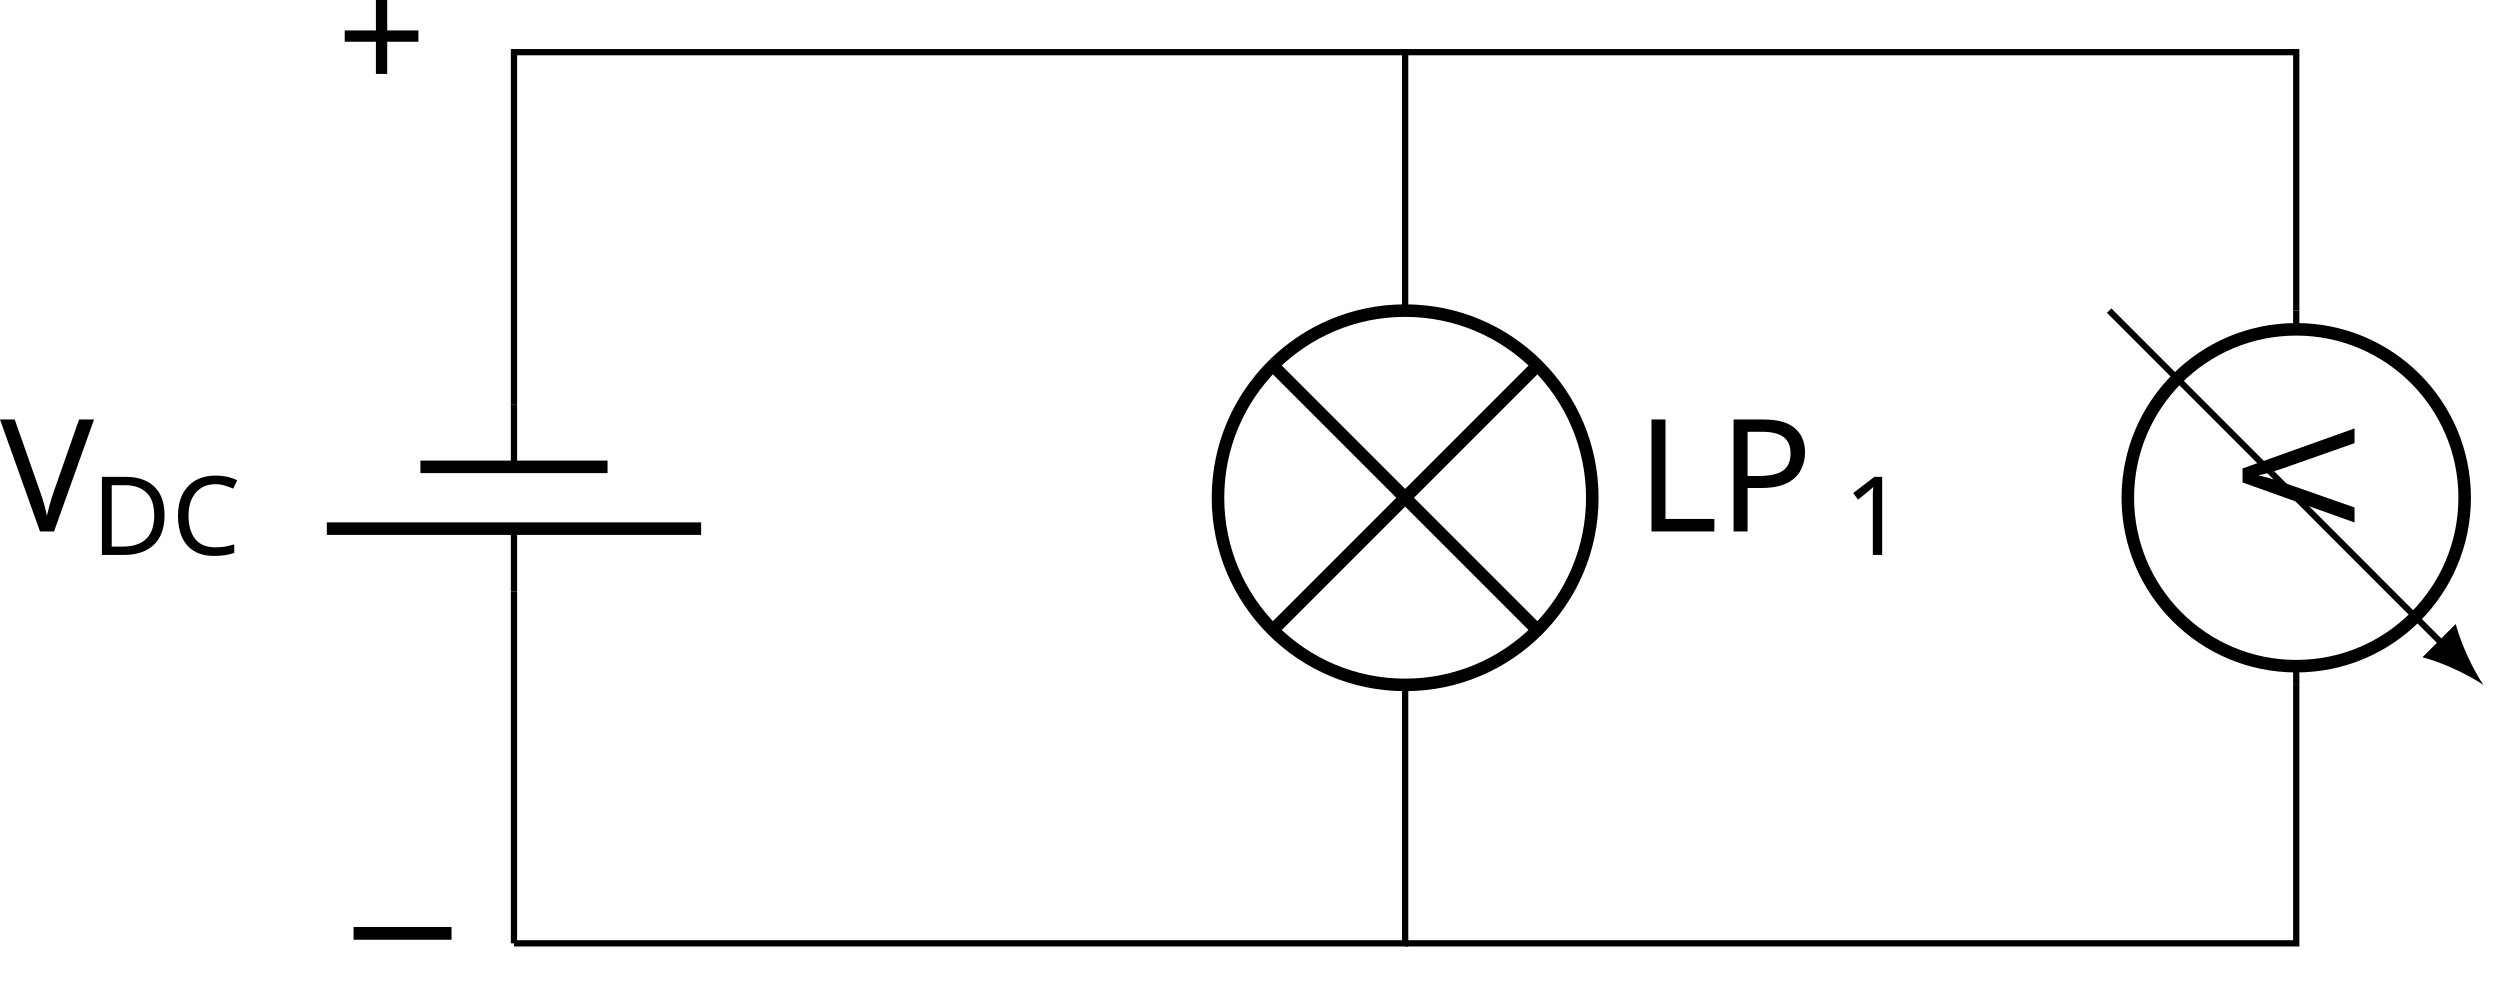
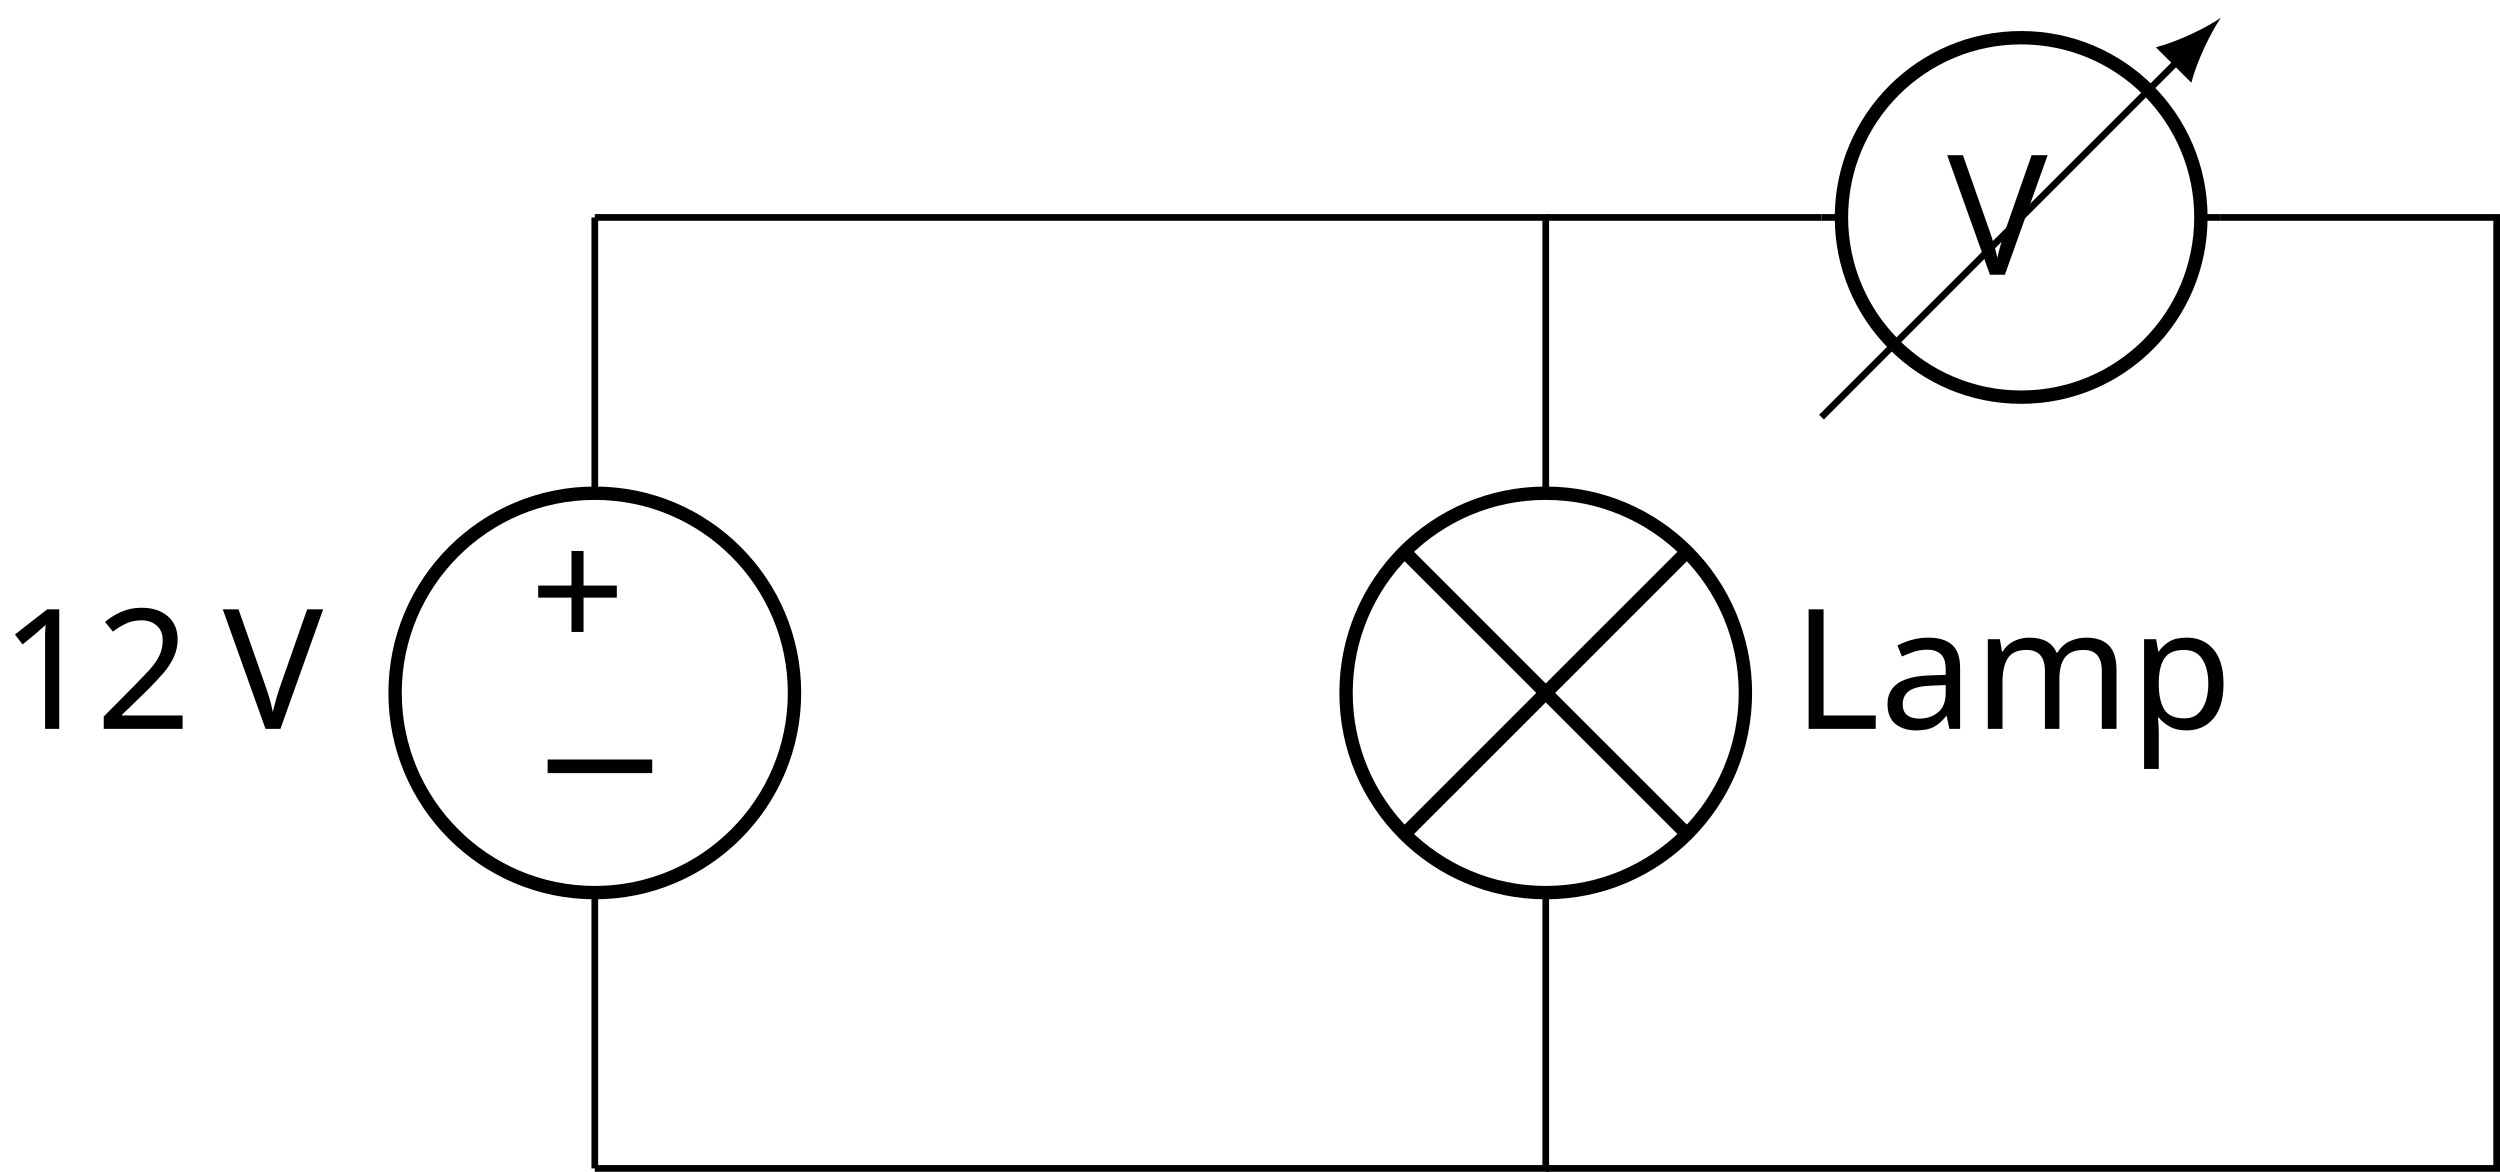
- <svg xmlns="http://www.w3.org/2000/svg" version="1.1" width="159.049pt" height="63.335pt" viewBox="-62.422 -60.71 159.049 63.335">
+ <svg xmlns="http://www.w3.org/2000/svg" version="1.1" width="149.047pt" height="69.857pt" viewBox="-62.422 -64.889 149.047 69.857">
  <defs>
    <font id="cmsy10" horiz-adv-x="0">
      <font-face font-family="cmsy10" units-per-em="1000" ascent="775" descent="960" />
      <glyph unicode="−" horiz-adv-x="777" vert-adv-y="777" glyph-name="minus" d="M659 230C676 230 694 230 694 250S676 270 659 270H118C101 270 83 270 83 250S101 230 118 230H659Z" />
    </font>
    <font id="cmr10" horiz-adv-x="0">
      <font-face font-family="cmr10" units-per-em="1000" ascent="750" descent="250" />
      <glyph unicode="+" horiz-adv-x="777" vert-adv-y="777" glyph-name="plus" d="M409 230H688C702 230 721 230 721 250S702 270 688 270H409V550C409 564 409 583 389 583S369 564 369 550V270H89C75 270 56 270 56 250S75 230 89 230H369V-50C369-64 369-83 389-83S409-64 409-50V230Z" />
-     </font>
-     <font id="cmmi10" horiz-adv-x="0">
-       <font-face font-family="cmmi10" units-per-em="1000" ascent="750" descent="250" />
-       <glyph unicode="L" horiz-adv-x="680" vert-adv-y="680" glyph-name="L" d="M374 605C383 641 386 652 480 652C510 652 518 652 518 671C518 683 507 683 502 683C469 683 387 680 354 680C324 680 251 683 221 683C214 683 202 683 202 663C202 652 211 652 230 652C232 652 251 652 268 650C286 648 295 647 295 634C295 630 294 627 291 615L157 78C147 39 145 31 66 31C49 31 39 31 39 11C39 0 48 0 66 0H529C553 0 554 0 560 17L639 233C643 244 643 246 643 247C643 251 640 258 631 258S621 253 614 237C580 145 536 31 363 31H269C255 31 253 31 247 32C237 33 234 34 234 42C234 45 234 47 239 65L374 605Z" />
-       <glyph unicode="P" horiz-adv-x="642" vert-adv-y="642" glyph-name="P" d="M303 316H473C615 316 754 420 754 532C754 609 688 683 557 683H233C214 683 203 683 203 664C203 652 212 652 232 652C245 652 263 651 275 650C291 648 297 645 297 634C297 630 296 627 293 615L159 78C149 39 147 31 68 31C51 31 40 31 40 12C40 0 52 0 55 0C83 0 154 3 182 3C203 3 225 2 246 2C268 2 290 0 311 0C318 0 331 0 331 20C331 31 322 31 303 31C266 31 238 31 238 49C238 55 240 60 241 66L303 316ZM375 614C384 649 386 652 429 652H525C608 652 661 625 661 556C661 517 641 431 602 395C552 350 492 342 448 342H307L375 614Z" />
-       <glyph unicode="V" horiz-adv-x="583" vert-adv-y="583" glyph-name="V" d="M628 569C677 647 719 650 756 652C768 653 769 670 769 671C769 679 764 683 756 683C730 683 701 680 674 680C641 680 607 683 575 683C569 683 556 683 556 664C556 653 565 652 572 652C599 650 618 640 618 619C618 604 603 582 603 581L296 93L228 622C228 639 251 652 297 652C311 652 322 652 322 672C322 681 314 683 308 683C268 683 225 680 184 680C166 680 147 681 129 681S92 683 75 683C68 683 56 683 56 664C56 652 65 652 81 652C137 652 138 643 141 618L220 1C223-19 227-22 240-22C256-22 260-17 268-4L628 569Z" />
-     </font>
-     <font id="cmr7" horiz-adv-x="0">
-       <font-face font-family="cmr7" units-per-em="1000" ascent="750" descent="250" />
-       <glyph unicode="1" horiz-adv-x="569" vert-adv-y="569" glyph-name="one" d="M335 636C335 663 333 664 305 664C241 601 150 600 109 600V564C133 564 199 564 254 592V82C254 49 254 36 154 36H116V0C134 1 257 4 294 4C325 4 451 1 473 0V36H435C335 36 335 49 335 82V636Z" />
-       <glyph unicode="C" horiz-adv-x="815" vert-adv-y="815" glyph-name="C" d="M744 677C744 694 744 703 730 703C726 703 721 703 713 691L660 615C618 657 549 703 453 703C243 703 70 541 70 342C70 139 246-20 453-20C630-20 744 112 744 234C744 245 743 253 727 253C721 253 711 253 710 240C702 79 566 16 467 16C360 16 177 81 177 341C177 612 371 667 465 667C564 667 682 601 708 429C710 417 719 417 726 417C744 417 744 423 744 443V677Z" />
-       <glyph unicode="D" horiz-adv-x="860" vert-adv-y="860" glyph-name="D" d="M58 683V647H82C159 647 161 637 161 602V81C161 47 159 36 82 36H58V0H452C636 0 789 148 789 336C789 526 638 683 452 683H58ZM300 36C253 36 252 44 252 75V608C252 639 253 647 300 647H424C509 647 583 612 629 553C670 499 686 423 686 336C686 220 657 160 622 118C577 67 505 36 425 36H300Z" />
+       <glyph unicode="1" horiz-adv-x="500" vert-adv-y="500" glyph-name="one" d="M294 640C294 664 294 666 271 666C209 602 121 602 89 602V571C109 571 168 571 220 597V79C220 43 217 31 127 31H95V0C130 3 217 3 257 3S384 3 419 0V31H387C297 31 294 42 294 79V640Z" />
+       <glyph unicode="2" horiz-adv-x="500" vert-adv-y="500" glyph-name="two" d="M127 77L233 180C389 318 449 372 449 472C449 586 359 666 237 666C124 666 50 574 50 485C50 429 100 429 103 429C120 429 155 441 155 482C155 508 137 534 102 534C94 534 92 534 89 533C112 598 166 635 224 635C315 635 358 554 358 472C358 392 308 313 253 251L61 37C50 26 50 24 50 0H421L449 174H424C419 144 412 100 402 85C395 77 329 77 307 77H127Z" />
+       <glyph unicode="L" horiz-adv-x="625" vert-adv-y="625" glyph-name="L" d="M582 258H557C546 156 532 31 356 31H274C227 31 225 38 225 71V604C225 638 225 652 320 652H353V683C317 680 226 680 185 680C146 680 68 680 33 683V652H57C134 652 136 641 136 605V78C136 42 134 31 57 31H33V0H554L582 258Z" />
+       <glyph unicode="V" horiz-adv-x="750" vert-adv-y="750" glyph-name="V" d="M621 585C635 622 662 651 730 652V683C699 681 659 680 633 680C603 680 545 682 519 683V652C571 651 592 625 592 602C592 594 589 588 587 582L404 100L213 605C207 619 207 621 207 623C207 652 264 652 289 652V683C253 680 184 680 146 680C98 680 55 682 19 683V652C84 652 103 652 117 614L349 0C356-19 361-22 374-22C391-22 393-17 398-3L621 585Z" />
+       <glyph unicode="a" horiz-adv-x="500" vert-adv-y="500" glyph-name="a" d="M333 76C337 36 364-6 411-6C432-6 493 8 493 89V145H468V89C468 31 443 25 432 25C399 25 395 70 395 75V275C395 317 395 356 359 393C320 432 270 448 222 448C140 448 71 401 71 335C71 305 91 288 117 288C145 288 163 308 163 334C163 346 158 379 112 380C139 415 188 426 220 426C269 426 326 387 326 298V261C275 258 205 255 142 225C67 191 42 139 42 95C42 14 139-11 202-11C268-11 314 29 333 76ZM326 240V140C326 45 254 11 209 11C160 11 119 46 119 96C119 151 161 234 326 240Z" />
+       <glyph unicode="m" horiz-adv-x="833" vert-adv-y="833" glyph-name="m" d="M110 344V76C110 31 99 31 32 31V0C67 1 118 3 145 3C171 3 223 1 257 0V31C190 31 179 31 179 76V260C179 364 250 420 314 420C377 420 388 366 388 309V76C388 31 377 31 310 31V0C345 1 396 3 423 3C449 3 501 1 535 0V31C468 31 457 31 457 76V260C457 364 528 420 592 420C655 420 666 366 666 309V76C666 31 655 31 588 31V0C623 1 674 3 701 3C727 3 779 1 813 0V31C761 31 736 31 735 61V252C735 338 735 369 704 405C690 422 657 442 599 442C515 442 471 382 454 344C440 431 366 442 321 442C248 442 201 399 173 337V442L32 431V400C102 400 110 393 110 344Z" />
+       <glyph unicode="p" horiz-adv-x="555" vert-adv-y="555" glyph-name="p" d="M172 376V442L28 431V400C99 400 106 394 106 350V-118C106-163 95-163 28-163V-194C62-193 114-191 140-191C167-191 218-193 253-194V-163C186-163 175-163 175-118V50V59C180 43 222-11 298-11C417-11 521 87 521 216C521 343 424 442 312 442C234 442 192 398 172 376ZM175 114V337C204 388 253 417 304 417C377 417 438 329 438 216C438 95 368 11 294 11C254 11 216 31 189 72C175 93 175 94 175 114Z" />
    </font>
    <font id="cmbx10" horiz-adv-x="0">
      <font-face font-family="cmbx10" units-per-em="1000" ascent="750" descent="250" />
      <glyph unicode="V" horiz-adv-x="869" vert-adv-y="869" glyph-name="V" d="M740 617C746 630 750 639 823 639H842V686C804 685 756 683 729 683C689 683 637 683 598 686V639C607 639 686 639 686 627C686 623 683 618 682 615L480 160L267 639H361V686C323 683 227 683 184 683C145 683 61 683 26 686V639H118L394 18C402 0 406-8 434-8C450-8 463-8 474 16L740 617Z" />
    </font>
  </defs>
  <style type="text/css">
text.f0 {font-family:cmbx10;font-size:9.963px}
text.f1 {font-family:cmsy10;font-size:9.963px}
- text.f2 {font-family:cmmi10;font-size:9.963px}
- text.f3 {font-family:cmr10;font-size:9.963px}
- text.f4 {font-family:cmr7;font-size:6.974px}
+ text.f2 {font-family:cmr10;font-size:9.963px}

</style>
  <g id="page1">
-     <path d="M-29.723-.695V-23.09M-29.723-34.996V-57.391H26.973V-40.949M26.973-17.137V-.695H-29.723" stroke="#000" fill="none" stroke-width=".399" />
-     <path d="M-29.723-31.008V-34.996M-29.723-27.078V-23.09" stroke="#000" fill="none" stroke-width=".399" stroke-miterlimit="10" />
-     <path d="M-35.676-31.008H-23.77M-41.629-27.078H-17.816" stroke="#000" fill="none" stroke-width=".797" stroke-miterlimit="10" />
-     <text class="f2" x="-29.722" y="-.696" transform="matrix(1 0 0 1 -32.7002 -26.202)">V</text>
-     <text class="f4" x="-23.91" y=".799" transform="matrix(1 0 0 1 -32.7002 -26.202)">DC</text>
-     <path d="M38.879-29.043C38.879-35.617 33.547-40.949 26.973-40.949C20.398-40.949 15.066-35.617 15.066-29.043C15.066-22.469 20.398-17.137 26.973-17.137C33.547-17.137 38.879-22.469 38.879-29.043Z" stroke="#000" fill="none" stroke-width=".797" stroke-miterlimit="10" />
-     <path d="M35.391-37.461L18.555-20.625M18.555-37.461L35.391-20.625" stroke="#000" fill="none" stroke-width=".797" stroke-miterlimit="10" />
-     <text class="f2" x="-29.722" y="-.696" transform="matrix(1 0 0 1 71.3985 -26.202)">LP</text>
-     <text class="f4" x="-16.545" y=".799" transform="matrix(1 0 0 1 71.3985 -26.202)">1</text>
-     <path d="M26.973-57.391H83.664V-40.949M83.664-17.137V-.695H26.973" stroke="#000" fill="none" stroke-width=".399" stroke-miterlimit="10" />
-     <path d="M83.664-40.949V-39.758M83.664-18.328V-17.137" stroke="#000" fill="none" stroke-width=".399" stroke-miterlimit="10" />
-     <path d="M83.664-18.328C89.582-18.328 94.379-23.125 94.379-29.043C94.379-34.961 89.582-39.758 83.664-39.758S72.949-34.961 72.949-29.043C72.949-23.125 77.746-18.328 83.664-18.328Z" stroke="#000" fill="none" stroke-width=".797" stroke-miterlimit="10" />
-     <path d="M71.761-40.949L93.035-19.672" stroke="#000" fill="none" stroke-width=".399" stroke-miterlimit="10" />
-     <path d="M95.57-17.137C94.961-18.027 94.164-19.672 93.809-21.012L91.695-18.898C93.035-18.547 94.68-17.746 95.57-17.137" />
-     <text class="f0" x="-29.722" y="-.696" transform="matrix(0 1 -1 0 79.5522 -3.7314)">V</text>
-     <text class="f3" x="-29.722" y="-.696" transform="matrix(1 0 0 1 -11.2687 -54.2029)">+</text>
-     <text class="f1" x="-29.722" y="-.696" transform="matrix(1 0 0 1 -11.2687 2.490693)">−</text>
+     <path d="M-26.961-51.926V-35.484M-26.961-11.672V4.77" stroke="#000" fill="none" stroke-width=".399" stroke-miterlimit="10" />
+     <path d="M-15.055-23.578C-15.055-30.156-20.387-35.484-26.961-35.484C-33.535-35.484-38.867-30.156-38.867-23.578C-38.867-17.004-33.535-11.672-26.961-11.672C-20.387-11.672-15.055-17.004-15.055-23.578Z" stroke="#000" fill="none" stroke-width=".797" stroke-miterlimit="10" />
+     <text class="f1" x="-26.961" y="4.768" transform="matrix(1 0 0 1 -3.8744 -20.84311)">−</text>
+     <text class="f2" x="-26.961" y="4.768" transform="matrix(1 0 0 1 -3.8744 -30.86911)">+</text>
+     <text class="f2" x="-26.961" y="4.768" transform="matrix(1 0 0 1 -35.4607 -26.20201)">12<tspan x="-13.678">V</tspan>
+     </text>
+     <path d="M-26.961-51.926H29.734V-35.484M29.734-11.672V4.77H-26.961" stroke="#000" fill="none" stroke-width=".399" stroke-miterlimit="10" />
+     <path d="M41.637-23.578C41.637-30.156 36.309-35.484 29.734-35.484C23.156-35.484 17.828-30.156 17.828-23.578C17.828-17.004 23.156-11.672 29.734-11.672C36.309-11.672 41.637-17.004 41.637-23.578Z" stroke="#000" fill="none" stroke-width=".797" stroke-miterlimit="10" />
+     <path d="M38.152-31.996L21.312-15.16M21.312-31.996L38.152-15.16" stroke="#000" fill="none" stroke-width=".797" stroke-miterlimit="10" />
+     <text class="f2" x="-26.961" y="4.768" transform="matrix(1 0 0 1 71.3985 -26.20201)">Lamp</text>
+     <path d="M29.734-51.926H46.172M69.984-51.926H86.426V4.77H29.734" stroke="#000" fill="none" stroke-width=".399" stroke-miterlimit="10" />
+     <path d="M46.172-51.926H47.363M68.793-51.926H69.984" stroke="#000" fill="none" stroke-width=".399" stroke-miterlimit="10" />
+     <path d="M68.793-51.926C68.793-57.844 63.996-62.641 58.078-62.641C52.16-62.641 47.363-57.844 47.363-51.926S52.16-41.211 58.078-41.211C63.996-41.211 68.793-46.008 68.793-51.926Z" stroke="#000" fill="none" stroke-width=".797" stroke-miterlimit="10" />
+     <path d="M46.172-40.019L67.449-61.297" stroke="#000" fill="none" stroke-width=".399" stroke-miterlimit="10" />
+     <path d="M69.984-63.832C69.094-63.223 67.449-62.422 66.109-62.07L68.223-59.957C68.574-61.297 69.375-62.938 69.984-63.832" />
+     <text class="f0" x="-26.961" y="4.768" transform="matrix(1 0 0 1 80.6298 -53.27581)">V</text>
  </g>
</svg>
